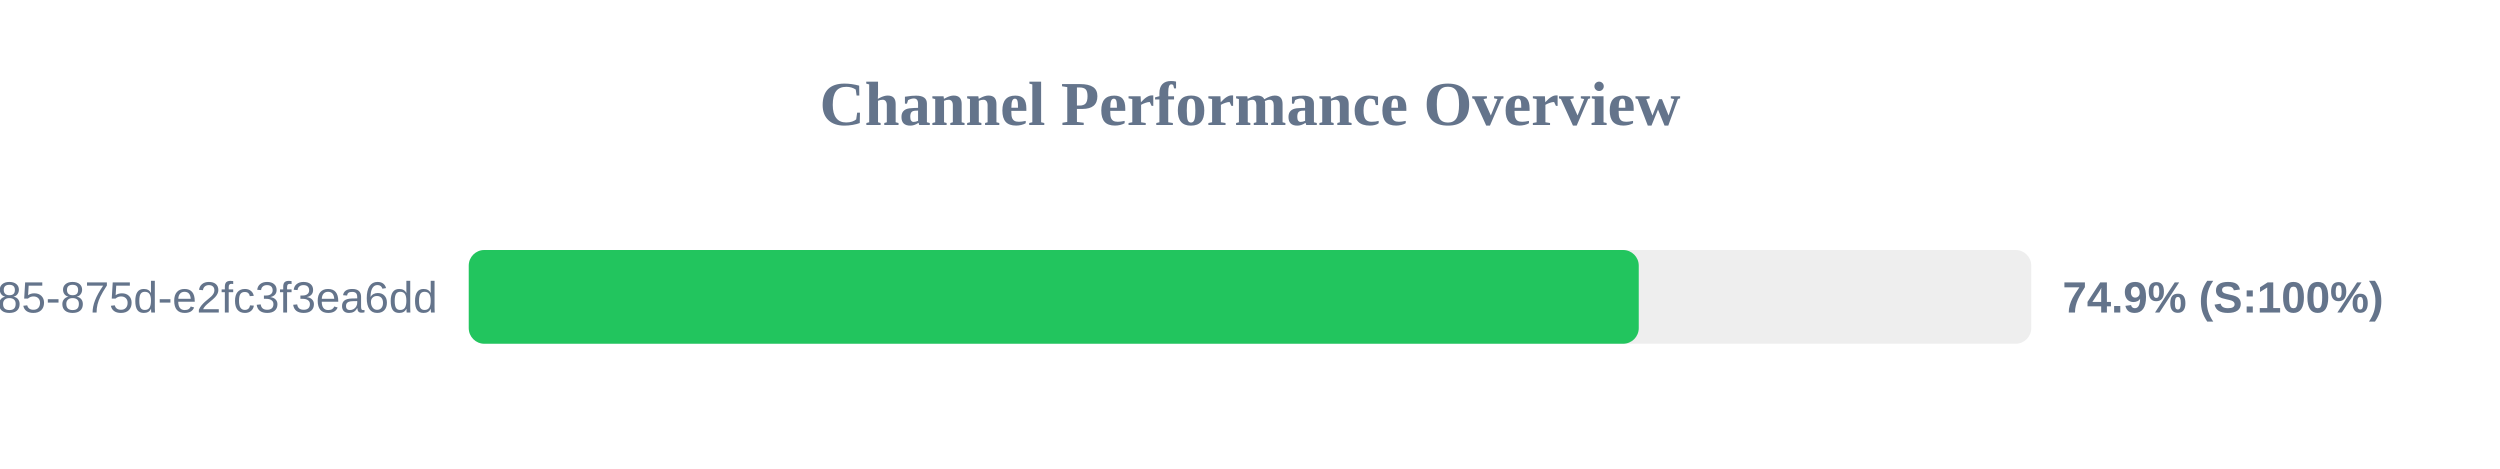
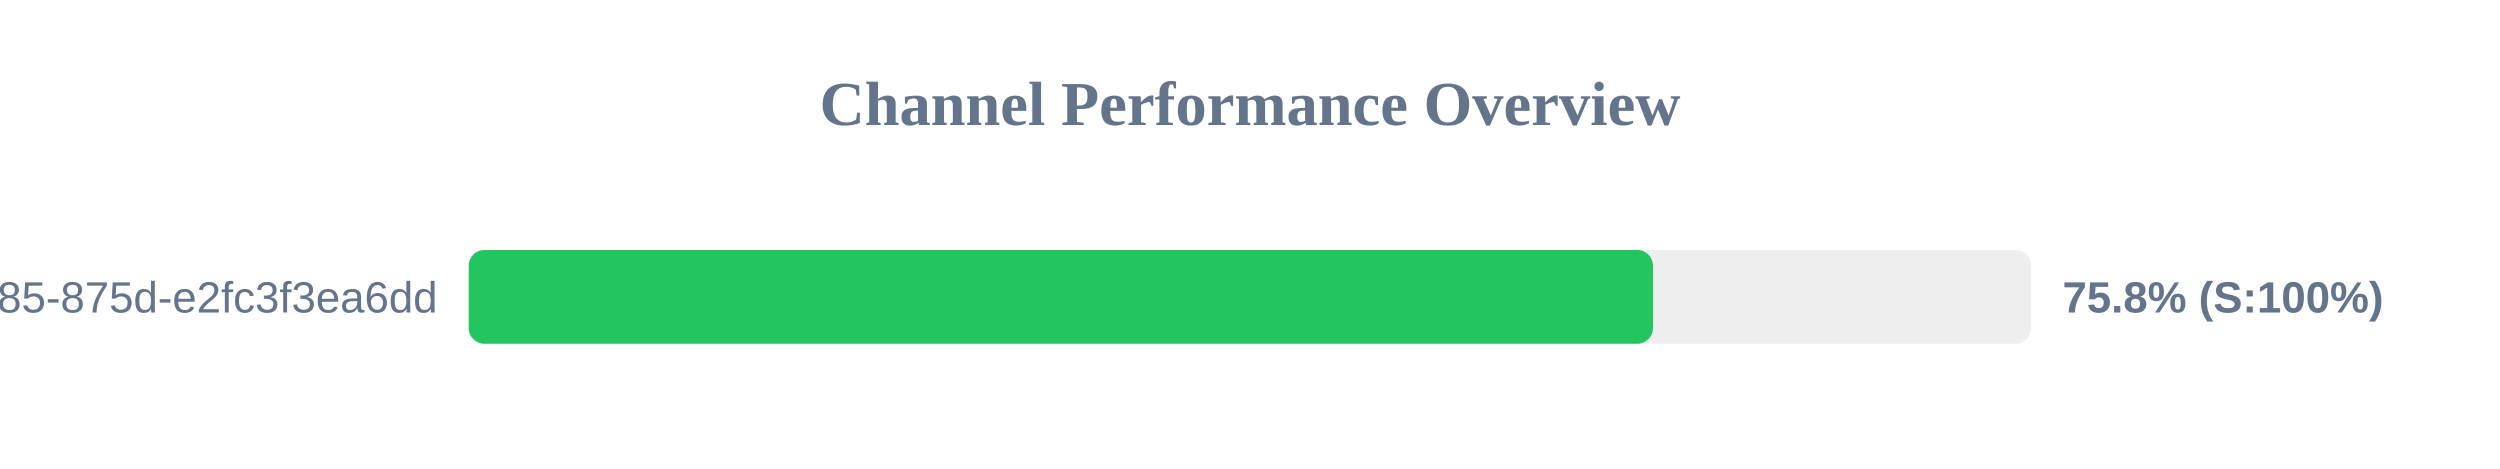
<svg xmlns="http://www.w3.org/2000/svg" width="800" height="150" version="1.1">
  <style>
        .row { font: 14px Arial; fill: #64748b; }
        .score { font: bold 14px Arial; fill: #64748b; }
    </style>
  <text x="400" y="40" text-anchor="middle" font-size="20px" font-weight="bold" fill="#64748b">Channel Performance Overview</text>
  <rect x="150" y="80" width="500" height="30" fill="#eee" rx="5" />
-   <rect x="150" y="80" width="374.4" height="30" fill="#22c55e" rx="5" />
+   <rect x="150" y="80" width="378.95" height="30" fill="#22c55e" rx="5" />
  <text x="140" y="100" text-anchor="end" class="row">?uuid=1045aedf-053c-4585-875d-e2fc3f3ea6dd</text>
-   <text x="660" y="100" text-anchor="start" class="score">74.9% (S:100%)</text>
+   <text x="660" y="100" text-anchor="start" class="score">75.8% (S:100%)</text>
</svg>
